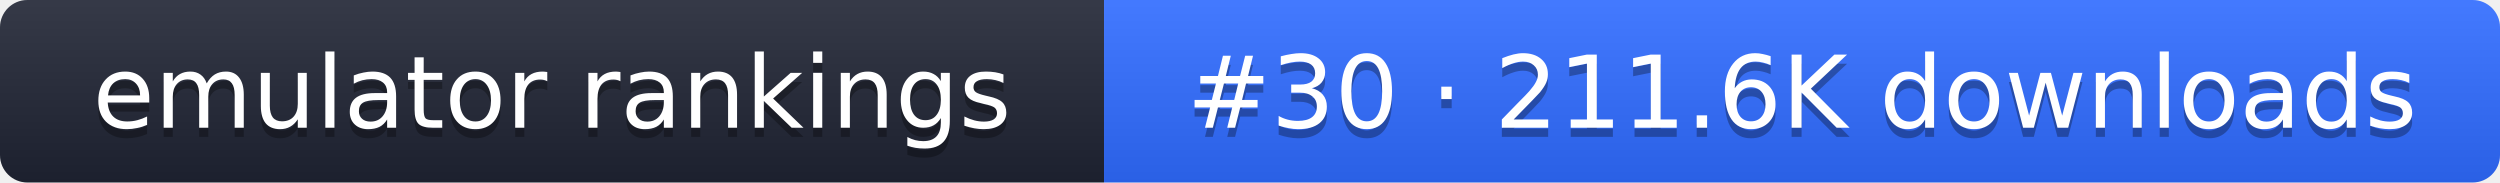
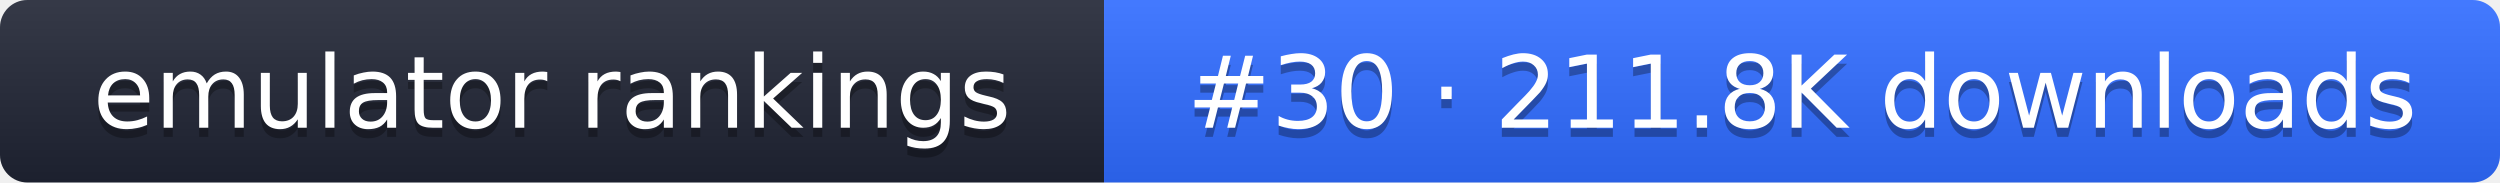
- <svg xmlns="http://www.w3.org/2000/svg" width="274" height="20" role="img" aria-label="emulator rankings: #30 · 211.6K downloads">
+ <svg xmlns="http://www.w3.org/2000/svg" width="274" height="20" role="img" aria-label="emulator rankings: #30 · 211.8K downloads">
  <linearGradient id="g" x2="0" y2="100%">
    <stop offset="0" stop-color="#fff" stop-opacity=".1" />
    <stop offset="1" stop-opacity=".1" />
  </linearGradient>
  <clipPath id="r">
    <rect width="274" height="20" rx="3" fill="#fff" />
  </clipPath>
  <g clip-path="url(#r)">
    <rect width="121" height="20" fill="#1f2433" />
    <rect x="121" width="153" height="20" fill="#2f6bff" />
    <rect width="274" height="20" fill="url(#g)" />
  </g>
  <g fill="#fff" text-anchor="middle" font-family="Verdana,DejaVu Sans,sans-serif" font-size="11">
    <text x="60.5" y="15" fill="#010101" fill-opacity=".3">emulator rankings</text>
    <text x="60.5" y="14">emulator rankings</text>
-     <text x="197.5" y="15" fill="#010101" fill-opacity=".3">#30 · 211.6K downloads</text>
-     <text x="197.5" y="14">#30 · 211.6K downloads</text>
+     <text x="197.5" y="15" fill="#010101" fill-opacity=".3">#30 · 211.8K downloads</text>
+     <text x="197.5" y="14">#30 · 211.8K downloads</text>
  </g>
</svg>
